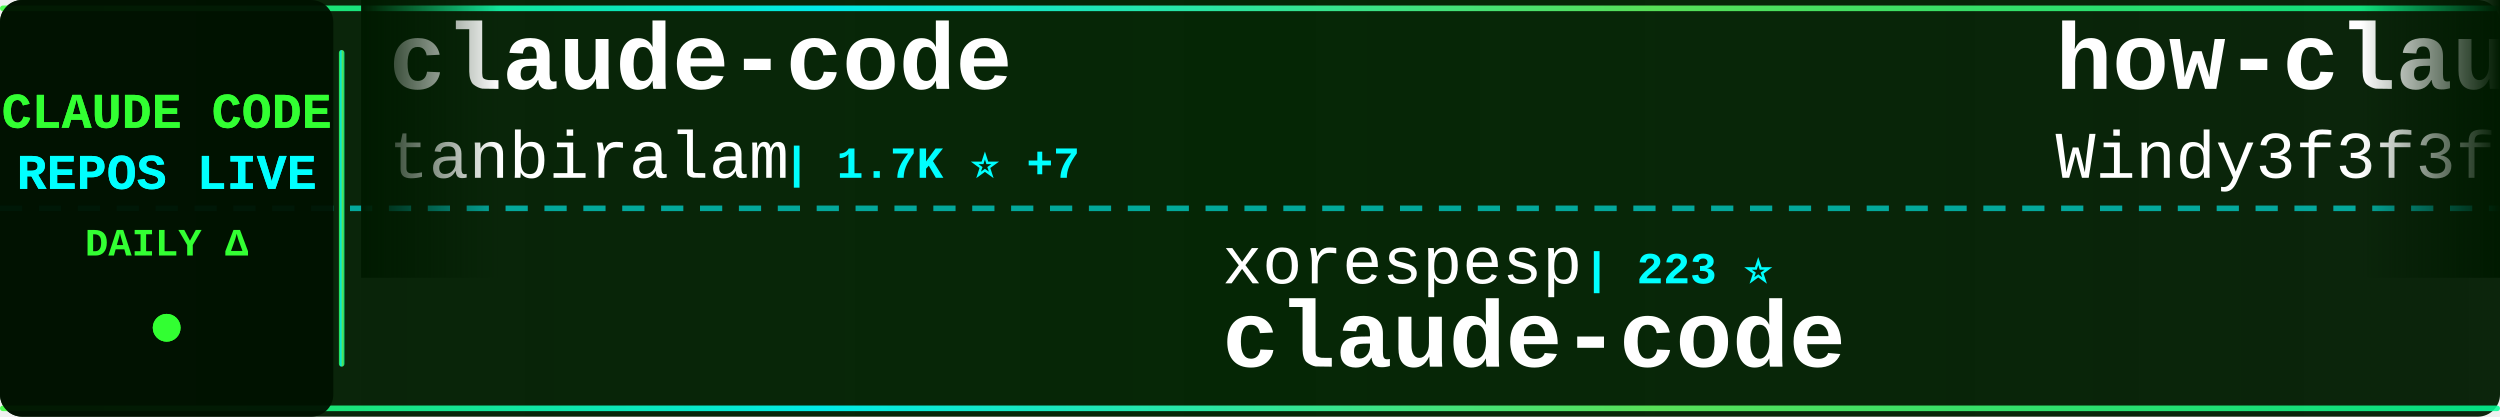
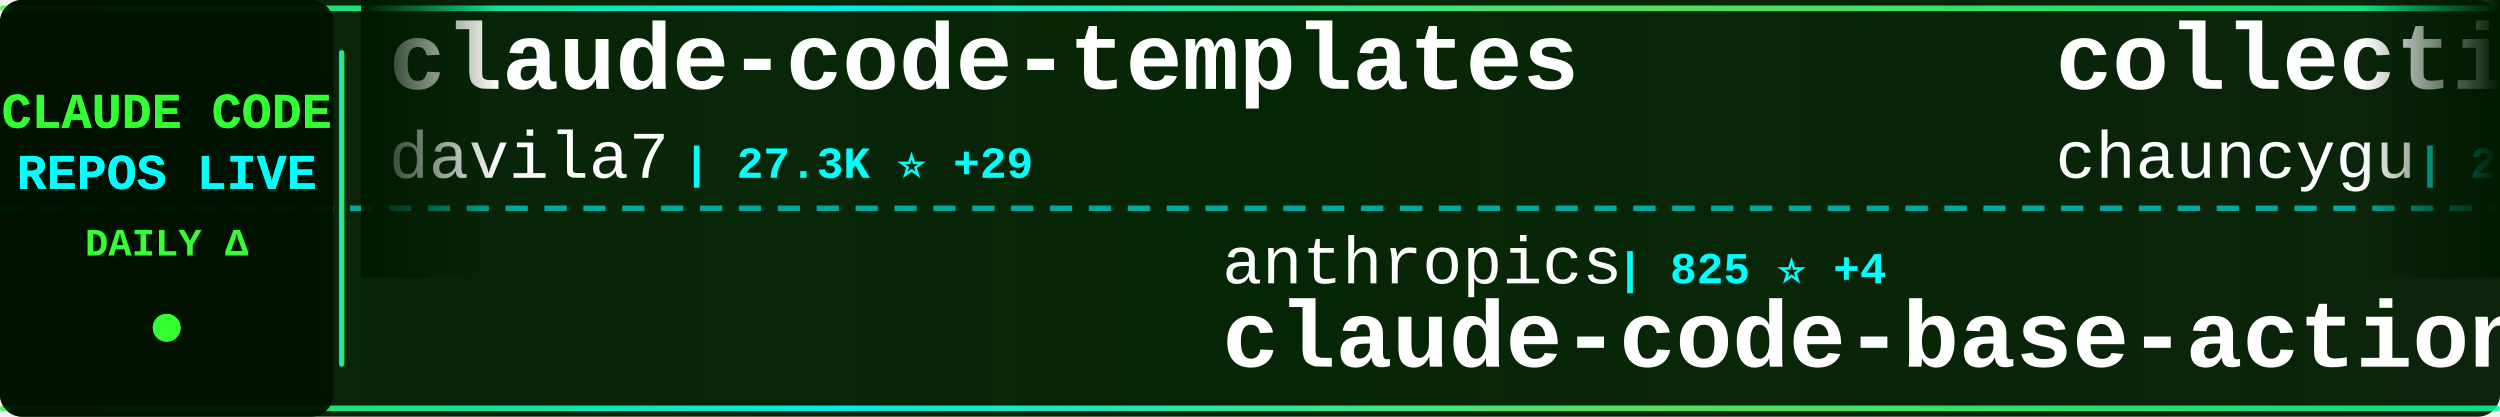
<svg xmlns="http://www.w3.org/2000/svg" width="900" height="150">
  <defs>
    <linearGradient id="tickerBg" x1="0%" y1="0%" x2="100%" y2="0%">
      <stop offset="0%" style="stop-color:#001a00;stop-opacity:0.95" />
      <stop offset="50%" style="stop-color:#002200;stop-opacity:0.98" />
      <stop offset="100%" style="stop-color:#001a00;stop-opacity:0.95" />
    </linearGradient>
    <linearGradient id="borderGrad" x1="0%" y1="0%" x2="100%" y2="0%">
      <stop offset="0%" style="stop-color:#33ff33;stop-opacity:0.85">
        <animate attributeName="stop-opacity" values="0.85;1;0.85" dur="2s" repeatCount="indefinite" />
      </stop>
      <stop offset="33%" style="stop-color:#00ffff;stop-opacity:0.9">
        <animate attributeName="stop-opacity" values="0.9;1;0.9" dur="2.2s" repeatCount="indefinite" />
      </stop>
      <stop offset="66%" style="stop-color:#66ff66;stop-opacity:0.85">
        <animate attributeName="stop-opacity" values="0.85;1;0.85" dur="1.8s" repeatCount="indefinite" />
      </stop>
      <stop offset="100%" style="stop-color:#00ff99;stop-opacity:0.85">
        <animate attributeName="stop-opacity" values="0.85;1;0.85" dur="2s" repeatCount="indefinite" />
      </stop>
    </linearGradient>
    <filter id="textGlow">
      <feGaussianBlur stdDeviation="0.1" result="coloredBlur" />
      <feMerge>
        <feMergeNode in="coloredBlur" />
        <feMergeNode in="SourceGraphic" />
      </feMerge>
    </filter>
    <filter id="metricGlow">
      <feGaussianBlur stdDeviation="0.2" result="coloredBlur" />
      <feMerge>
        <feMergeNode in="coloredBlur" />
        <feMergeNode in="SourceGraphic" />
      </feMerge>
    </filter>
    <linearGradient id="leftFade" x1="0%" y1="0%" x2="100%" y2="0%">
      <stop offset="0%" style="stop-color:#001a00;stop-opacity:1" />
      <stop offset="100%" style="stop-color:#001a00;stop-opacity:0" />
    </linearGradient>
    <linearGradient id="rightFade" x1="0%" y1="0%" x2="100%" y2="0%">
      <stop offset="0%" style="stop-color:#001a00;stop-opacity:0" />
      <stop offset="100%" style="stop-color:#001a00;stop-opacity:1" />
    </linearGradient>
  </defs>
  <rect width="900" height="150" fill="url(#tickerBg)" rx="8" />
  <rect x="0" y="2" width="900" height="2" fill="url(#borderGrad)" rx="1" />
  <rect x="0" y="146" width="900" height="2" fill="url(#borderGrad)" rx="1" />
  <line x1="0" y1="75" x2="900" y2="75" stroke="#00ffff" stroke-width="2" stroke-dasharray="8 6" opacity="0.6" />
  <rect x="0" y="0" width="120" height="150" fill="#001100" opacity="0.95" rx="8" />
  <text x="60" y="46" font-family="'Courier New', monospace" font-size="18" font-weight="bold" fill="#33ff33" text-anchor="middle" filter="url(#textGlow)">
    CLAUDE CODE
  </text>
  <text x="60" y="68" font-family="'Courier New', monospace" font-size="18" font-weight="bold" fill="#00ffff" text-anchor="middle" filter="url(#textGlow)">
    REPOS LIVE
  </text>
  <text x="60" y="92" font-family="'Courier New', monospace" font-size="14" font-weight="bold" fill="#33ff33" text-anchor="middle">
    DAILY Δ
  </text>
  <circle cx="60" cy="118" r="5" fill="#33ff33" filter="url(#metricGlow)">
    <animate attributeName="r" values="4;6;4" dur="1.5s" repeatCount="indefinite" />
    <animate attributeName="opacity" values="0.6;1;0.6" dur="1.5s" repeatCount="indefinite" />
  </circle>
  <rect x="122" y="18" width="2" height="114" fill="url(#borderGrad)" rx="1" />
  <clipPath id="tickerClip">
    <rect x="130" y="0" width="770" height="150" />
  </clipPath>
  <g clip-path="url(#tickerClip)">
    <g id="tickerItems">
      <animateTransform attributeName="transform" attributeType="XML" type="translate" from="0 0" to="-3000 0" dur="54s" repeatCount="indefinite" />
      <g transform="translate(0, 0)">
-         <text x="140" y="32" font-family="'Courier New', monospace" font-size="34" font-weight="bold" fill="#ffffff">claude-code</text>
-         <text x="140" y="64" font-family="'Courier New', monospace" font-size="24" font-weight="normal" fill="#ffffff" opacity="1.0">tanbiralam</text>
-         <text x="282" y="64" font-family="'Courier New', monospace" font-size="16" font-weight="bold" fill="#00ffff"> | 1.7K ⭐ +7</text>
+         <text x="140" y="32" font-family="'Courier New', monospace" font-size="34" font-weight="bold" fill="#ffffff">claude-code-templates</text>
+         <text x="140" y="64" font-family="'Courier New', monospace" font-size="24" font-weight="normal" fill="#ffffff" opacity="1.0">davila7</text>
+         <text x="246" y="64" font-family="'Courier New', monospace" font-size="16" font-weight="bold" fill="#00ffff"> | 27.3K ⭐ +29</text>
      </g>
      <g transform="translate(300, 0)">
-         <text x="140" y="102" font-family="'Courier New', monospace" font-size="24" font-weight="normal" fill="#ffffff" opacity="1.0">xorespesp</text>
-         <text x="270" y="102" font-family="'Courier New', monospace" font-size="16" font-weight="bold" fill="#00ffff"> | 223 ⭐</text>
-         <text x="140" y="132" font-family="'Courier New', monospace" font-size="34" font-weight="bold" fill="#ffffff">claude-code</text>
+         <text x="140" y="102" font-family="'Courier New', monospace" font-size="24" font-weight="normal" fill="#ffffff" opacity="1.0">anthropics</text>
+         <text x="282" y="102" font-family="'Courier New', monospace" font-size="16" font-weight="bold" fill="#00ffff"> | 825 ⭐ +4</text>
+         <text x="140" y="132" font-family="'Courier New', monospace" font-size="34" font-weight="bold" fill="#ffffff">claude-code-base-action</text>
      </g>
      <g transform="translate(600, 0)">
-         <text x="140" y="32" font-family="'Courier New', monospace" font-size="34" font-weight="bold" fill="#ffffff">how-claude-code-works</text>
-         <text x="140" y="64" font-family="'Courier New', monospace" font-size="24" font-weight="normal" fill="#ffffff" opacity="1.0">Windy3f3f3f3f</text>
-         <text x="318" y="64" font-family="'Courier New', monospace" font-size="16" font-weight="bold" fill="#00ffff"> | 2.3K ⭐ +11</text>
+         <text x="140" y="32" font-family="'Courier New', monospace" font-size="34" font-weight="bold" fill="#ffffff">collection-claude-code-s...</text>
+         <text x="140" y="64" font-family="'Courier New', monospace" font-size="24" font-weight="normal" fill="#ffffff" opacity="1.0">chauncygu</text>
+         <text x="270" y="64" font-family="'Courier New', monospace" font-size="16" font-weight="bold" fill="#00ffff"> | 2.4K ⭐ +2</text>
      </g>
      <g transform="translate(900, 0)">
-         <text x="140" y="102" font-family="'Courier New', monospace" font-size="24" font-weight="normal" fill="#ffffff" opacity="1.0">lowcortisolprogrammer</text>
-         <text x="414" y="102" font-family="'Courier New', monospace" font-size="16" font-weight="bold" fill="#00ffff"> | 172 ⭐</text>
+         <text x="140" y="102" font-family="'Courier New', monospace" font-size="24" font-weight="normal" fill="#ffffff" opacity="1.0">jarmuine</text>
+         <text x="258" y="102" font-family="'Courier New', monospace" font-size="16" font-weight="bold" fill="#00ffff"> | 2.1K ⭐ +3</text>
        <text x="140" y="132" font-family="'Courier New', monospace" font-size="34" font-weight="bold" fill="#ffffff">claude-code</text>
      </g>
      <g transform="translate(1200, 0)">
-         <text x="140" y="32" font-family="'Courier New', monospace" font-size="34" font-weight="bold" fill="#ffffff">claude-code-base-action</text>
-         <text x="140" y="64" font-family="'Courier New', monospace" font-size="24" font-weight="normal" fill="#ffffff" opacity="1.0">anthropics</text>
-         <text x="282" y="64" font-family="'Courier New', monospace" font-size="16" font-weight="bold" fill="#00ffff"> | 824 ⭐ +3</text>
+         <text x="140" y="32" font-family="'Courier New', monospace" font-size="34" font-weight="bold" fill="#ffffff">claude-code-guide</text>
+         <text x="140" y="64" font-family="'Courier New', monospace" font-size="24" font-weight="normal" fill="#ffffff" opacity="1.0">Cranot</text>
+         <text x="234" y="64" font-family="'Courier New', monospace" font-size="16" font-weight="bold" fill="#00ffff"> | 2.7K ⭐ +7</text>
      </g>
      <g transform="translate(1500, 0)">
-         <text x="140" y="102" font-family="'Courier New', monospace" font-size="24" font-weight="normal" fill="#ffffff" opacity="1.0">huangserva</text>
-         <text x="282" y="102" font-family="'Courier New', monospace" font-size="16" font-weight="bold" fill="#00ffff"> | 582 ⭐ +1</text>
-         <text x="140" y="132" font-family="'Courier New', monospace" font-size="34" font-weight="bold" fill="#ffffff">claude-code-cli</text>
+         <text x="140" y="102" font-family="'Courier New', monospace" font-size="24" font-weight="normal" fill="#ffffff" opacity="1.0">Windy3f3f3f3f</text>
+         <text x="318" y="102" font-family="'Courier New', monospace" font-size="16" font-weight="bold" fill="#00ffff"> | 2.4K ⭐ +16</text>
+         <text x="140" y="132" font-family="'Courier New', monospace" font-size="34" font-weight="bold" fill="#ffffff">how-claude-code-works</text>
      </g>
      <g transform="translate(1800, 0)">
-         <text x="140" y="32" font-family="'Courier New', monospace" font-size="34" font-weight="bold" fill="#ffffff">antigravity-awesome-skil...</text>
-         <text x="140" y="64" font-family="'Courier New', monospace" font-size="24" font-weight="normal" fill="#ffffff" opacity="1.0">sickn33</text>
-         <text x="246" y="64" font-family="'Courier New', monospace" font-size="16" font-weight="bold" fill="#00ffff"> | 37.5K ⭐ +112</text>
+         <text x="140" y="32" font-family="'Courier New', monospace" font-size="34" font-weight="bold" fill="#ffffff">claude-code-source-code-...</text>
+         <text x="140" y="64" font-family="'Courier New', monospace" font-size="24" font-weight="normal" fill="#ffffff" opacity="1.0">ghuntley</text>
+         <text x="258" y="64" font-family="'Courier New', monospace" font-size="16" font-weight="bold" fill="#00ffff"> | 976 ⭐</text>
      </g>
      <g transform="translate(2100, 0)">
-         <text x="140" y="102" font-family="'Courier New', monospace" font-size="24" font-weight="normal" fill="#ffffff" opacity="1.0">pedrohcgs</text>
-         <text x="270" y="102" font-family="'Courier New', monospace" font-size="16" font-weight="bold" fill="#00ffff"> | 1.1K ⭐ +3</text>
-         <text x="140" y="132" font-family="'Courier New', monospace" font-size="34" font-weight="bold" fill="#ffffff">claude-code-my-workflow</text>
+         <text x="140" y="102" font-family="'Courier New', monospace" font-size="24" font-weight="normal" fill="#ffffff" opacity="1.0">luongnv89</text>
+         <text x="270" y="102" font-family="'Courier New', monospace" font-size="16" font-weight="bold" fill="#00ffff"> | 32.8K ⭐ +163</text>
+         <text x="140" y="132" font-family="'Courier New', monospace" font-size="34" font-weight="bold" fill="#ffffff">claude-howto</text>
      </g>
      <g transform="translate(2400, 0)">
-         <text x="140" y="32" font-family="'Courier New', monospace" font-size="34" font-weight="bold" fill="#ffffff">everything-claude-code</text>
-         <text x="140" y="64" font-family="'Courier New', monospace" font-size="24" font-weight="normal" fill="#ffffff" opacity="1.0">affaan-m</text>
-         <text x="258" y="64" font-family="'Courier New', monospace" font-size="16" font-weight="bold" fill="#00ffff"> | 181.7K ⭐ +906</text>
+         <text x="140" y="32" font-family="'Courier New', monospace" font-size="34" font-weight="bold" fill="#ffffff">ClaudeCode</text>
+         <text x="140" y="64" font-family="'Courier New', monospace" font-size="24" font-weight="normal" fill="#ffffff" opacity="1.0">guanshan</text>
+         <text x="258" y="64" font-family="'Courier New', monospace" font-size="16" font-weight="bold" fill="#00ffff"> | 59 ⭐</text>
      </g>
      <g transform="translate(2700, 0)">
-         <text x="140" y="102" font-family="'Courier New', monospace" font-size="24" font-weight="normal" fill="#ffffff" opacity="1.0">Hyper66666</text>
-         <text x="282" y="102" font-family="'Courier New', monospace" font-size="16" font-weight="bold" fill="#00ffff"> | 214 ⭐</text>
-         <text x="140" y="132" font-family="'Courier New', monospace" font-size="34" font-weight="bold" fill="#ffffff">claude-code-sourcemap</text>
+         <text x="140" y="102" font-family="'Courier New', monospace" font-size="24" font-weight="normal" fill="#ffffff" opacity="1.0">anthropics</text>
+         <text x="282" y="102" font-family="'Courier New', monospace" font-size="16" font-weight="bold" fill="#00ffff"> | 4.6K ⭐ +15</text>
+         <text x="140" y="132" font-family="'Courier New', monospace" font-size="34" font-weight="bold" fill="#ffffff">claude-code-security-rev...</text>
      </g>
      <g transform="translate(3000, 0)">
-         <text x="140" y="32" font-family="'Courier New', monospace" font-size="34" font-weight="bold" fill="#ffffff">claude-code</text>
-         <text x="140" y="64" font-family="'Courier New', monospace" font-size="24" font-weight="normal" fill="#ffffff" opacity="1.0">tanbiralam</text>
-         <text x="282" y="64" font-family="'Courier New', monospace" font-size="16" font-weight="bold" fill="#00ffff"> | 1.7K ⭐ +7</text>
+         <text x="140" y="32" font-family="'Courier New', monospace" font-size="34" font-weight="bold" fill="#ffffff">claude-code-templates</text>
+         <text x="140" y="64" font-family="'Courier New', monospace" font-size="24" font-weight="normal" fill="#ffffff" opacity="1.0">davila7</text>
+         <text x="246" y="64" font-family="'Courier New', monospace" font-size="16" font-weight="bold" fill="#00ffff"> | 27.3K ⭐ +29</text>
      </g>
      <g transform="translate(3300, 0)">
-         <text x="140" y="102" font-family="'Courier New', monospace" font-size="24" font-weight="normal" fill="#ffffff" opacity="1.0">xorespesp</text>
-         <text x="270" y="102" font-family="'Courier New', monospace" font-size="16" font-weight="bold" fill="#00ffff"> | 223 ⭐</text>
-         <text x="140" y="132" font-family="'Courier New', monospace" font-size="34" font-weight="bold" fill="#ffffff">claude-code</text>
+         <text x="140" y="102" font-family="'Courier New', monospace" font-size="24" font-weight="normal" fill="#ffffff" opacity="1.0">anthropics</text>
+         <text x="282" y="102" font-family="'Courier New', monospace" font-size="16" font-weight="bold" fill="#00ffff"> | 825 ⭐ +4</text>
+         <text x="140" y="132" font-family="'Courier New', monospace" font-size="34" font-weight="bold" fill="#ffffff">claude-code-base-action</text>
      </g>
      <g transform="translate(3600, 0)">
-         <text x="140" y="32" font-family="'Courier New', monospace" font-size="34" font-weight="bold" fill="#ffffff">how-claude-code-works</text>
-         <text x="140" y="64" font-family="'Courier New', monospace" font-size="24" font-weight="normal" fill="#ffffff" opacity="1.0">Windy3f3f3f3f</text>
-         <text x="318" y="64" font-family="'Courier New', monospace" font-size="16" font-weight="bold" fill="#00ffff"> | 2.3K ⭐ +11</text>
+         <text x="140" y="32" font-family="'Courier New', monospace" font-size="34" font-weight="bold" fill="#ffffff">collection-claude-code-s...</text>
+         <text x="140" y="64" font-family="'Courier New', monospace" font-size="24" font-weight="normal" fill="#ffffff" opacity="1.0">chauncygu</text>
+         <text x="270" y="64" font-family="'Courier New', monospace" font-size="16" font-weight="bold" fill="#00ffff"> | 2.4K ⭐ +2</text>
      </g>
      <g transform="translate(3900, 0)">
-         <text x="140" y="102" font-family="'Courier New', monospace" font-size="24" font-weight="normal" fill="#ffffff" opacity="1.0">lowcortisolprogrammer</text>
-         <text x="414" y="102" font-family="'Courier New', monospace" font-size="16" font-weight="bold" fill="#00ffff"> | 172 ⭐</text>
+         <text x="140" y="102" font-family="'Courier New', monospace" font-size="24" font-weight="normal" fill="#ffffff" opacity="1.0">jarmuine</text>
+         <text x="258" y="102" font-family="'Courier New', monospace" font-size="16" font-weight="bold" fill="#00ffff"> | 2.1K ⭐ +3</text>
        <text x="140" y="132" font-family="'Courier New', monospace" font-size="34" font-weight="bold" fill="#ffffff">claude-code</text>
      </g>
    </g>
  </g>
  <rect x="130" y="0" width="50" height="100" fill="url(#leftFade)" />
  <rect x="850" y="0" width="50" height="100" fill="url(#rightFade)" />
</svg>
